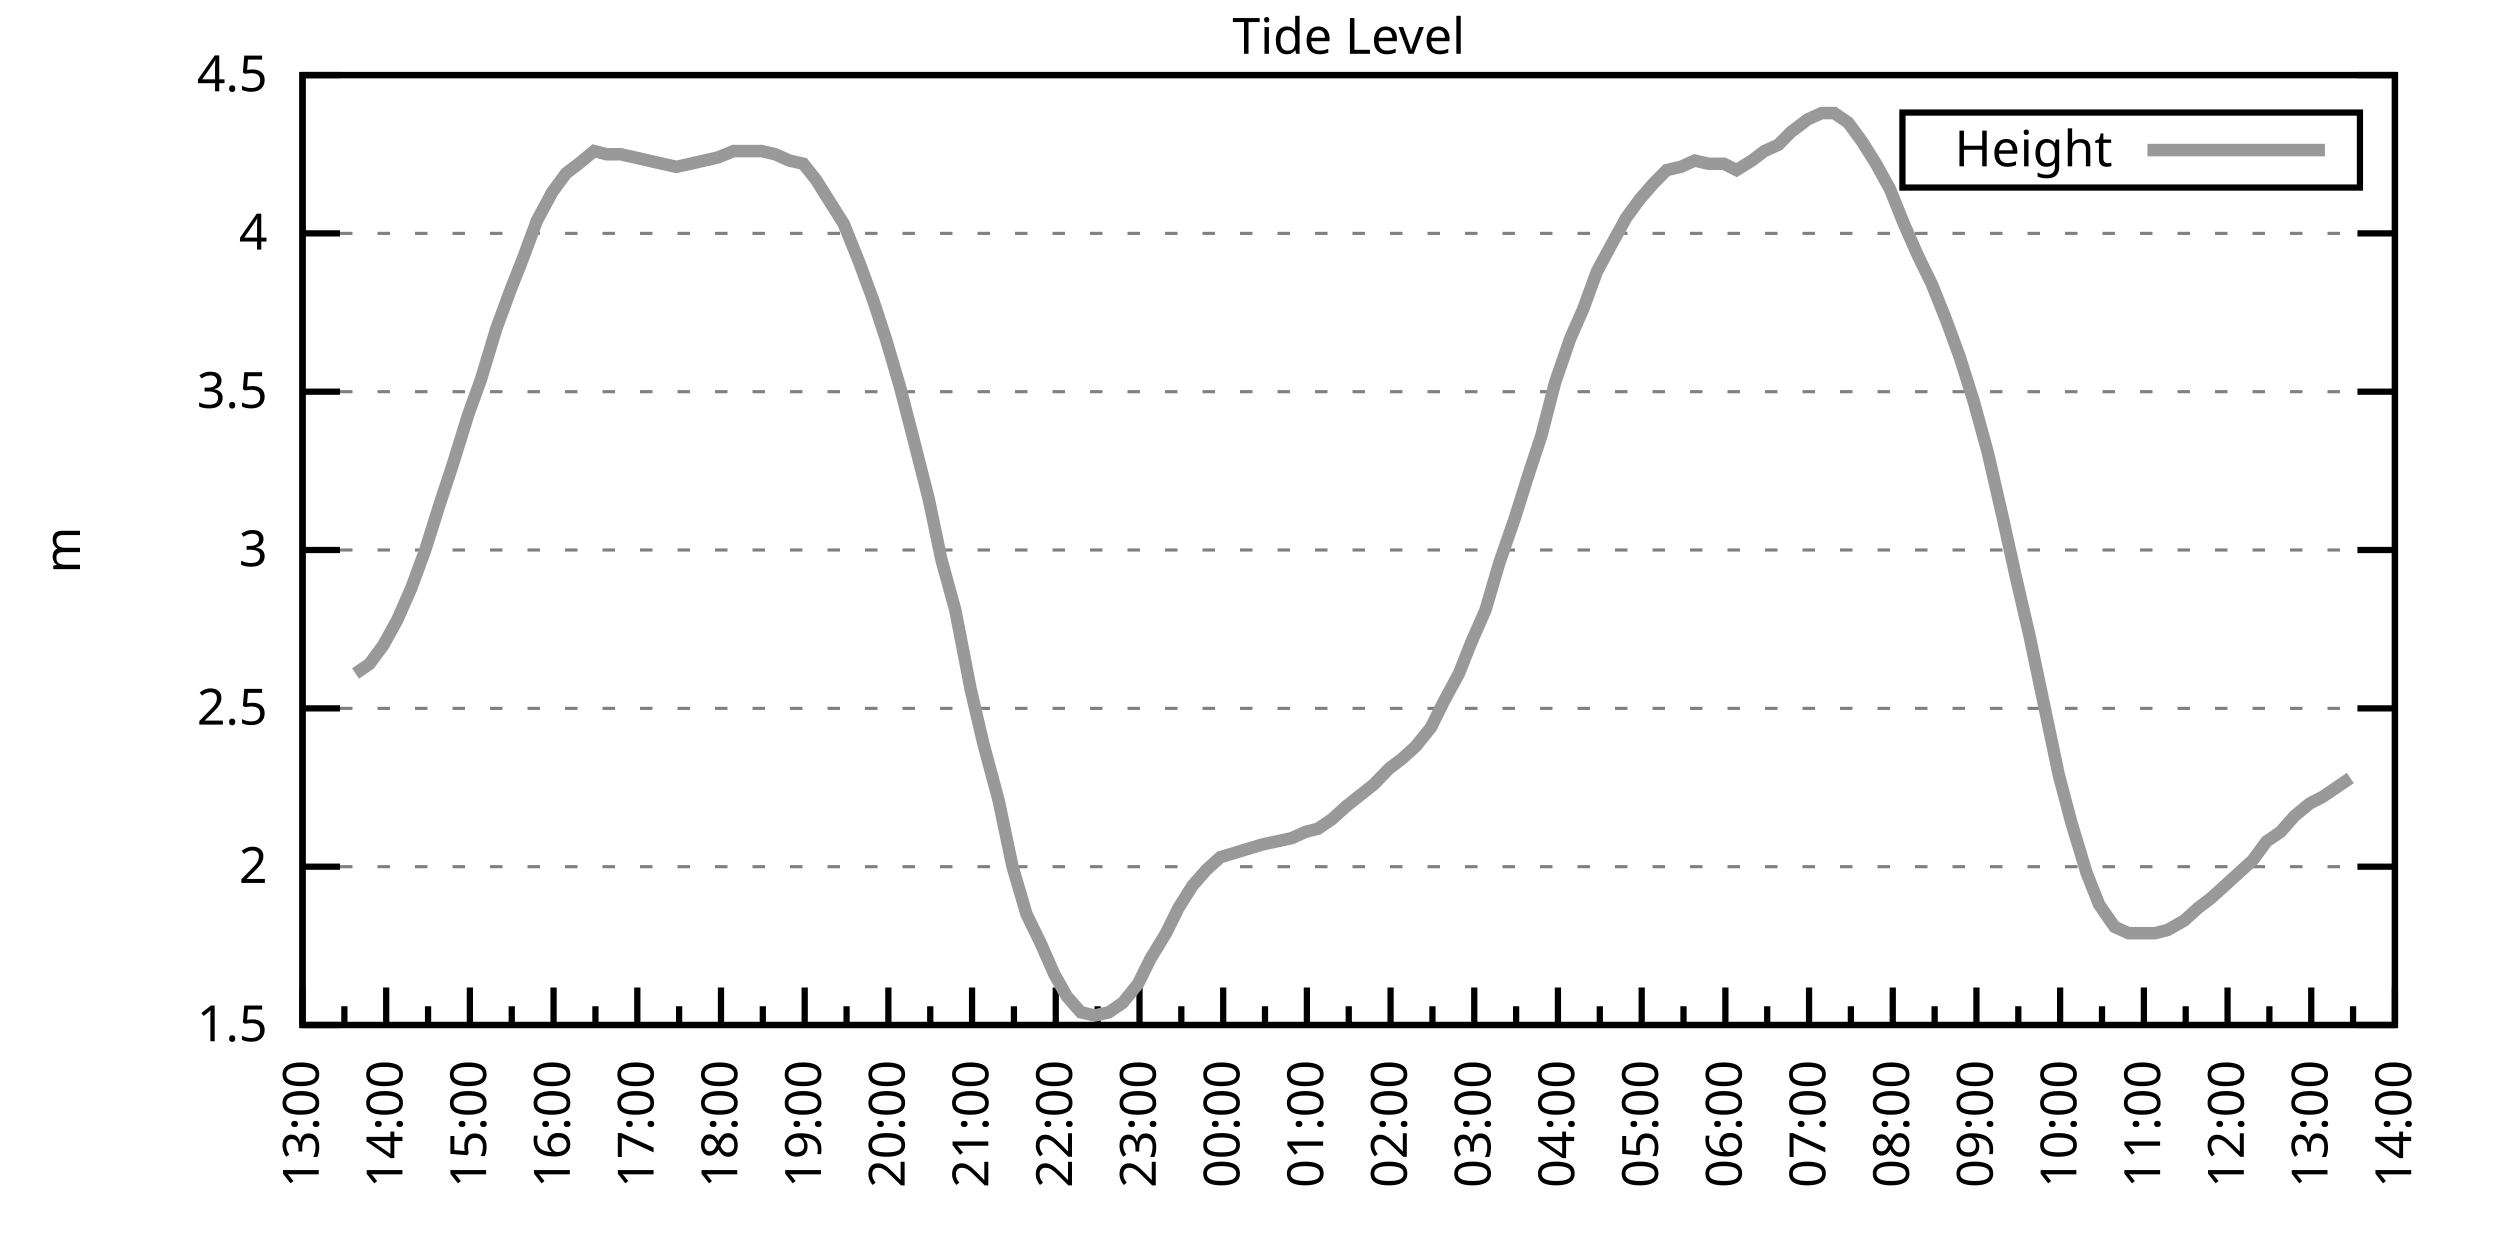
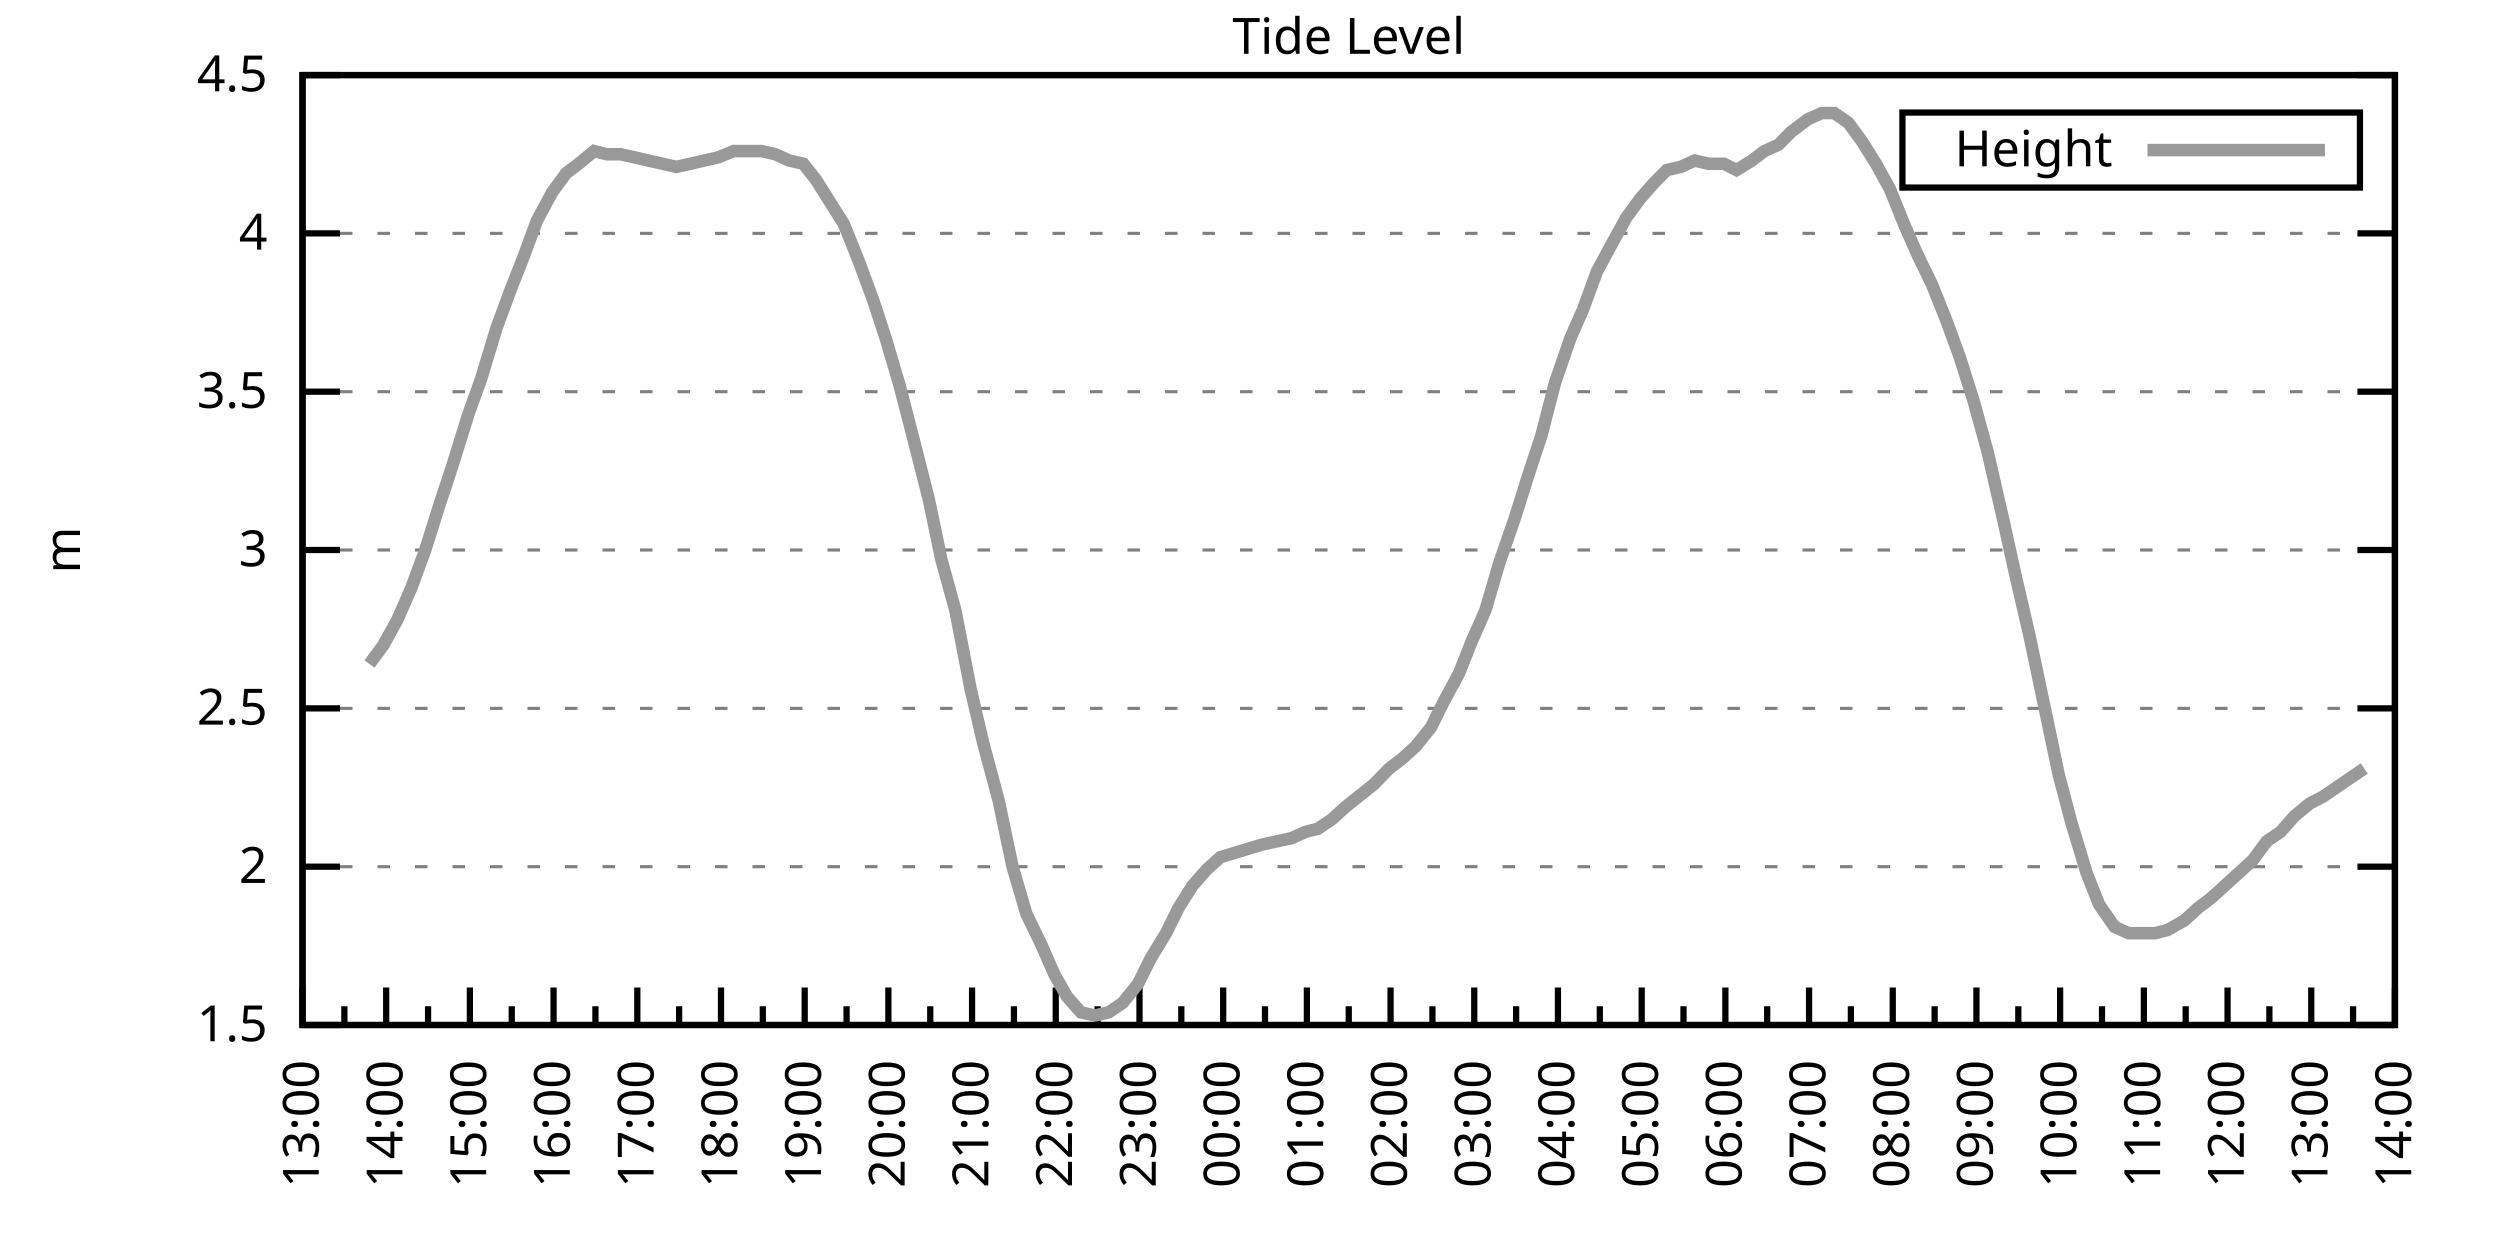
<svg xmlns="http://www.w3.org/2000/svg" xmlns:xlink="http://www.w3.org/1999/xlink" width="400" height="200" viewBox="0 0 400 200">
  <g id="gnuplot_canvas">
    <rect x="0" y="0" width="400" height="200" fill="none" />
    <defs>
      <circle id="gpDot" r="0.5" stroke-width="0.5" stroke="currentColor" />
      <path id="gpPt0" stroke-width="0.333" stroke="currentColor" d="M-1,0 h2 M0,-1 v2" />
      <path id="gpPt1" stroke-width="0.333" stroke="currentColor" d="M-1,-1 L1,1 M1,-1 L-1,1" />
      <path id="gpPt2" stroke-width="0.333" stroke="currentColor" d="M-1,0 L1,0 M0,-1 L0,1 M-1,-1 L1,1 M-1,1 L1,-1" />
      <rect id="gpPt3" stroke-width="0.333" stroke="currentColor" x="-1" y="-1" width="2" height="2" />
      <rect id="gpPt4" stroke-width="0.333" stroke="currentColor" fill="currentColor" x="-1" y="-1" width="2" height="2" />
      <circle id="gpPt5" stroke-width="0.333" stroke="currentColor" cx="0" cy="0" r="1" />
      <use xlink:href="#gpPt5" id="gpPt6" fill="currentColor" stroke="none" />
      <path id="gpPt7" stroke-width="0.333" stroke="currentColor" d="M0,-1.33 L-1.33,0.67 L1.33,0.67 z" />
      <use xlink:href="#gpPt7" id="gpPt8" fill="currentColor" stroke="none" />
      <use xlink:href="#gpPt7" id="gpPt9" stroke="currentColor" transform="rotate(180)" />
      <use xlink:href="#gpPt9" id="gpPt10" fill="currentColor" stroke="none" />
      <use xlink:href="#gpPt3" id="gpPt11" stroke="currentColor" transform="rotate(45)" />
      <use xlink:href="#gpPt11" id="gpPt12" fill="currentColor" stroke="none" />
      <path id="gpPt13" stroke-width="0.333" stroke="currentColor" d="M0,1.330 L1.265,0.411 L0.782,-1.067 L-0.782,-1.076 L-1.265,0.411 z" />
      <use xlink:href="#gpPt13" id="gpPt14" fill="currentColor" stroke="none" />
      <filter id="textbox" filterUnits="objectBoundingBox" x="0" y="0" height="1" width="1">
        <feFlood flood-color="white" flood-opacity="1" result="bgnd" />
        <feComposite in="SourceGraphic" in2="bgnd" operator="atop" />
      </filter>
      <filter id="greybox" filterUnits="objectBoundingBox" x="0" y="0" height="1" width="1">
        <feFlood flood-color="lightgrey" flood-opacity="1" result="grey" />
        <feComposite in="SourceGraphic" in2="grey" operator="atop" />
      </filter>
    </defs>
    <g fill="none" color="white" stroke="currentColor" stroke-width="1.00" stroke-linecap="butt" stroke-linejoin="miter">
</g>
    <g fill="none" color="black" stroke="currentColor" stroke-width="1.00" stroke-linecap="butt" stroke-linejoin="miter">
      <g stroke="none" shape-rendering="crispEdges">
        <polygon fill="rgb(255, 255, 255)" points="48.40,164.00 383.18,164.00 383.18,12.02 48.40,12.02 " />
      </g>
    </g>
    <g fill="none" color="black" stroke="currentColor" stroke-width="1.00" stroke-linecap="butt" stroke-linejoin="miter">
</g>
    <g fill="none" color="black" stroke="black" stroke-width="0.50" stroke-linecap="butt" stroke-linejoin="miter">
</g>
    <g fill="none" color="gray" stroke="currentColor" stroke-width="0.50" stroke-linecap="butt" stroke-linejoin="miter">
      <path stroke="gray" stroke-dasharray="2,4" class="gridline" d="M48.40,164.00 L383.19,164.00  " />
    </g>
    <g fill="none" color="gray" stroke="gray" stroke-width="1.00" stroke-linecap="butt" stroke-linejoin="miter">
</g>
    <g fill="none" color="black" stroke="currentColor" stroke-width="1.00" stroke-linecap="butt" stroke-linejoin="miter">
      <path stroke="black" d="M48.40,164.00 L54.40,164.00 M383.19,164.00 L377.19,164.00  " />
      <g transform="translate(42.80,166.60)" stroke="none" fill="black" font-family="Sans" font-size="8.00" text-anchor="end">
        <text>
          <tspan font-family="Sans"> 1.5</tspan>
        </text>
      </g>
    </g>
    <g fill="none" color="black" stroke="currentColor" stroke-width="1.00" stroke-linecap="butt" stroke-linejoin="miter">
</g>
    <g fill="none" color="black" stroke="black" stroke-width="0.50" stroke-linecap="butt" stroke-linejoin="miter">
</g>
    <g fill="none" color="gray" stroke="currentColor" stroke-width="0.50" stroke-linecap="butt" stroke-linejoin="miter">
      <path stroke="gray" stroke-dasharray="2,4" class="gridline" d="M48.40,138.67 L383.19,138.67  " />
    </g>
    <g fill="none" color="gray" stroke="gray" stroke-width="1.00" stroke-linecap="butt" stroke-linejoin="miter">
</g>
    <g fill="none" color="black" stroke="currentColor" stroke-width="1.00" stroke-linecap="butt" stroke-linejoin="miter">
      <path stroke="black" d="M48.40,138.67 L54.40,138.67 M383.19,138.67 L377.19,138.67  " />
      <g transform="translate(42.80,141.27)" stroke="none" fill="black" font-family="Sans" font-size="8.00" text-anchor="end">
        <text>
          <tspan font-family="Sans"> 2</tspan>
        </text>
      </g>
    </g>
    <g fill="none" color="black" stroke="currentColor" stroke-width="1.00" stroke-linecap="butt" stroke-linejoin="miter">
</g>
    <g fill="none" color="black" stroke="black" stroke-width="0.50" stroke-linecap="butt" stroke-linejoin="miter">
</g>
    <g fill="none" color="gray" stroke="currentColor" stroke-width="0.50" stroke-linecap="butt" stroke-linejoin="miter">
      <path stroke="gray" stroke-dasharray="2,4" class="gridline" d="M48.40,113.34 L383.19,113.34  " />
    </g>
    <g fill="none" color="gray" stroke="gray" stroke-width="1.00" stroke-linecap="butt" stroke-linejoin="miter">
</g>
    <g fill="none" color="black" stroke="currentColor" stroke-width="1.00" stroke-linecap="butt" stroke-linejoin="miter">
      <path stroke="black" d="M48.40,113.34 L54.40,113.34 M383.19,113.34 L377.19,113.34  " />
      <g transform="translate(42.80,115.94)" stroke="none" fill="black" font-family="Sans" font-size="8.00" text-anchor="end">
        <text>
          <tspan font-family="Sans"> 2.5</tspan>
        </text>
      </g>
    </g>
    <g fill="none" color="black" stroke="currentColor" stroke-width="1.00" stroke-linecap="butt" stroke-linejoin="miter">
</g>
    <g fill="none" color="black" stroke="black" stroke-width="0.50" stroke-linecap="butt" stroke-linejoin="miter">
</g>
    <g fill="none" color="gray" stroke="currentColor" stroke-width="0.50" stroke-linecap="butt" stroke-linejoin="miter">
      <path stroke="gray" stroke-dasharray="2,4" class="gridline" d="M48.40,88.00 L383.19,88.00  " />
    </g>
    <g fill="none" color="gray" stroke="gray" stroke-width="1.00" stroke-linecap="butt" stroke-linejoin="miter">
</g>
    <g fill="none" color="black" stroke="currentColor" stroke-width="1.00" stroke-linecap="butt" stroke-linejoin="miter">
      <path stroke="black" d="M48.40,88.00 L54.40,88.00 M383.19,88.00 L377.19,88.00  " />
      <g transform="translate(42.80,90.60)" stroke="none" fill="black" font-family="Sans" font-size="8.00" text-anchor="end">
        <text>
          <tspan font-family="Sans"> 3</tspan>
        </text>
      </g>
    </g>
    <g fill="none" color="black" stroke="currentColor" stroke-width="1.00" stroke-linecap="butt" stroke-linejoin="miter">
</g>
    <g fill="none" color="black" stroke="black" stroke-width="0.50" stroke-linecap="butt" stroke-linejoin="miter">
</g>
    <g fill="none" color="gray" stroke="currentColor" stroke-width="0.50" stroke-linecap="butt" stroke-linejoin="miter">
      <path stroke="gray" stroke-dasharray="2,4" class="gridline" d="M48.40,62.67 L383.19,62.67  " />
    </g>
    <g fill="none" color="gray" stroke="gray" stroke-width="1.00" stroke-linecap="butt" stroke-linejoin="miter">
</g>
    <g fill="none" color="black" stroke="currentColor" stroke-width="1.00" stroke-linecap="butt" stroke-linejoin="miter">
      <path stroke="black" d="M48.40,62.67 L54.40,62.67 M383.19,62.67 L377.19,62.67  " />
      <g transform="translate(42.80,65.27)" stroke="none" fill="black" font-family="Sans" font-size="8.00" text-anchor="end">
        <text>
          <tspan font-family="Sans"> 3.5</tspan>
        </text>
      </g>
    </g>
    <g fill="none" color="black" stroke="currentColor" stroke-width="1.00" stroke-linecap="butt" stroke-linejoin="miter">
</g>
    <g fill="none" color="black" stroke="black" stroke-width="0.50" stroke-linecap="butt" stroke-linejoin="miter">
</g>
    <g fill="none" color="gray" stroke="currentColor" stroke-width="0.50" stroke-linecap="butt" stroke-linejoin="miter">
      <path stroke="gray" stroke-dasharray="2,4" class="gridline" d="M48.40,37.34 L383.19,37.34  " />
    </g>
    <g fill="none" color="gray" stroke="gray" stroke-width="1.00" stroke-linecap="butt" stroke-linejoin="miter">
</g>
    <g fill="none" color="black" stroke="currentColor" stroke-width="1.00" stroke-linecap="butt" stroke-linejoin="miter">
      <path stroke="black" d="M48.40,37.34 L54.40,37.34 M383.19,37.34 L377.19,37.34  " />
      <g transform="translate(42.80,39.94)" stroke="none" fill="black" font-family="Sans" font-size="8.00" text-anchor="end">
        <text>
          <tspan font-family="Sans"> 4</tspan>
        </text>
      </g>
    </g>
    <g fill="none" color="black" stroke="currentColor" stroke-width="1.00" stroke-linecap="butt" stroke-linejoin="miter">
</g>
    <g fill="none" color="black" stroke="black" stroke-width="0.50" stroke-linecap="butt" stroke-linejoin="miter">
</g>
    <g fill="none" color="gray" stroke="currentColor" stroke-width="0.50" stroke-linecap="butt" stroke-linejoin="miter">
      <path stroke="gray" stroke-dasharray="2,4" class="gridline" d="M48.40,12.01 L383.19,12.01  " />
    </g>
    <g fill="none" color="gray" stroke="gray" stroke-width="1.00" stroke-linecap="butt" stroke-linejoin="miter">
</g>
    <g fill="none" color="black" stroke="currentColor" stroke-width="1.00" stroke-linecap="butt" stroke-linejoin="miter">
      <path stroke="black" d="M48.40,12.01 L54.40,12.01 M383.19,12.01 L377.19,12.01  " />
      <g transform="translate(42.80,14.61)" stroke="none" fill="black" font-family="Sans" font-size="8.00" text-anchor="end">
        <text>
          <tspan font-family="Sans"> 4.5</tspan>
        </text>
      </g>
    </g>
    <g fill="none" color="black" stroke="currentColor" stroke-width="1.00" stroke-linecap="butt" stroke-linejoin="miter">
      <path stroke="black" d="M48.40,164.00 L48.40,158.00  " />
      <g transform="translate(51.00,169.60) rotate(270)" stroke="none" fill="black" font-family="Sans" font-size="8.00" text-anchor="end">
        <text>
          <tspan font-family="Sans">13:00</tspan>
        </text>
      </g>
    </g>
    <g fill="none" color="black" stroke="currentColor" stroke-width="1.00" stroke-linecap="butt" stroke-linejoin="miter">
      <path stroke="black" d="M55.10,164.00 L55.10,161.00 M61.79,164.00 L61.79,158.00  " />
      <g transform="translate(64.39,169.60) rotate(270)" stroke="none" fill="black" font-family="Sans" font-size="8.00" text-anchor="end">
        <text>
          <tspan font-family="Sans">14:00</tspan>
        </text>
      </g>
    </g>
    <g fill="none" color="black" stroke="currentColor" stroke-width="1.00" stroke-linecap="butt" stroke-linejoin="miter">
      <path stroke="black" d="M68.49,164.00 L68.49,161.00 M75.18,164.00 L75.18,158.00  " />
      <g transform="translate(77.78,169.60) rotate(270)" stroke="none" fill="black" font-family="Sans" font-size="8.00" text-anchor="end">
        <text>
          <tspan font-family="Sans">15:00</tspan>
        </text>
      </g>
    </g>
    <g fill="none" color="black" stroke="currentColor" stroke-width="1.00" stroke-linecap="butt" stroke-linejoin="miter">
      <path stroke="black" d="M81.88,164.00 L81.88,161.00 M88.57,164.00 L88.57,158.00  " />
      <g transform="translate(91.17,169.60) rotate(270)" stroke="none" fill="black" font-family="Sans" font-size="8.00" text-anchor="end">
        <text>
          <tspan font-family="Sans">16:00</tspan>
        </text>
      </g>
    </g>
    <g fill="none" color="black" stroke="currentColor" stroke-width="1.00" stroke-linecap="butt" stroke-linejoin="miter">
      <path stroke="black" d="M95.27,164.00 L95.27,161.00 M101.97,164.00 L101.97,158.00  " />
      <g transform="translate(104.57,169.60) rotate(270)" stroke="none" fill="black" font-family="Sans" font-size="8.00" text-anchor="end">
        <text>
          <tspan font-family="Sans">17:00</tspan>
        </text>
      </g>
    </g>
    <g fill="none" color="black" stroke="currentColor" stroke-width="1.00" stroke-linecap="butt" stroke-linejoin="miter">
      <path stroke="black" d="M108.66,164.00 L108.66,161.00 M115.36,164.00 L115.36,158.00  " />
      <g transform="translate(117.96,169.60) rotate(270)" stroke="none" fill="black" font-family="Sans" font-size="8.00" text-anchor="end">
        <text>
          <tspan font-family="Sans">18:00</tspan>
        </text>
      </g>
    </g>
    <g fill="none" color="black" stroke="currentColor" stroke-width="1.00" stroke-linecap="butt" stroke-linejoin="miter">
      <path stroke="black" d="M122.05,164.00 L122.05,161.00 M128.75,164.00 L128.75,158.00  " />
      <g transform="translate(131.35,169.60) rotate(270)" stroke="none" fill="black" font-family="Sans" font-size="8.00" text-anchor="end">
        <text>
          <tspan font-family="Sans">19:00</tspan>
        </text>
      </g>
    </g>
    <g fill="none" color="black" stroke="currentColor" stroke-width="1.00" stroke-linecap="butt" stroke-linejoin="miter">
      <path stroke="black" d="M135.45,164.00 L135.45,161.00 M142.14,164.00 L142.14,158.00  " />
      <g transform="translate(144.74,169.60) rotate(270)" stroke="none" fill="black" font-family="Sans" font-size="8.00" text-anchor="end">
        <text>
          <tspan font-family="Sans">20:00</tspan>
        </text>
      </g>
    </g>
    <g fill="none" color="black" stroke="currentColor" stroke-width="1.00" stroke-linecap="butt" stroke-linejoin="miter">
      <path stroke="black" d="M148.84,164.00 L148.84,161.00 M155.53,164.00 L155.53,158.00  " />
      <g transform="translate(158.13,169.60) rotate(270)" stroke="none" fill="black" font-family="Sans" font-size="8.00" text-anchor="end">
        <text>
          <tspan font-family="Sans">21:00</tspan>
        </text>
      </g>
    </g>
    <g fill="none" color="black" stroke="currentColor" stroke-width="1.00" stroke-linecap="butt" stroke-linejoin="miter">
      <path stroke="black" d="M162.23,164.00 L162.23,161.00 M168.92,164.00 L168.92,158.00  " />
      <g transform="translate(171.52,169.60) rotate(270)" stroke="none" fill="black" font-family="Sans" font-size="8.00" text-anchor="end">
        <text>
          <tspan font-family="Sans">22:00</tspan>
        </text>
      </g>
    </g>
    <g fill="none" color="black" stroke="currentColor" stroke-width="1.00" stroke-linecap="butt" stroke-linejoin="miter">
      <path stroke="black" d="M175.62,164.00 L175.62,161.00 M182.32,164.00 L182.32,158.00  " />
      <g transform="translate(184.92,169.60) rotate(270)" stroke="none" fill="black" font-family="Sans" font-size="8.00" text-anchor="end">
        <text>
          <tspan font-family="Sans">23:00</tspan>
        </text>
      </g>
    </g>
    <g fill="none" color="black" stroke="currentColor" stroke-width="1.00" stroke-linecap="butt" stroke-linejoin="miter">
      <path stroke="black" d="M189.01,164.00 L189.01,161.00 M195.71,164.00 L195.71,158.00  " />
      <g transform="translate(198.31,169.60) rotate(270)" stroke="none" fill="black" font-family="Sans" font-size="8.00" text-anchor="end">
        <text>
          <tspan font-family="Sans">00:00</tspan>
        </text>
      </g>
    </g>
    <g fill="none" color="black" stroke="currentColor" stroke-width="1.00" stroke-linecap="butt" stroke-linejoin="miter">
      <path stroke="black" d="M202.40,164.00 L202.40,161.00 M209.10,164.00 L209.10,158.00  " />
      <g transform="translate(211.70,169.60) rotate(270)" stroke="none" fill="black" font-family="Sans" font-size="8.00" text-anchor="end">
        <text>
          <tspan font-family="Sans">01:00</tspan>
        </text>
      </g>
    </g>
    <g fill="none" color="black" stroke="currentColor" stroke-width="1.00" stroke-linecap="butt" stroke-linejoin="miter">
      <path stroke="black" d="M215.80,164.00 L215.80,161.00 M222.49,164.00 L222.49,158.00  " />
      <g transform="translate(225.09,169.60) rotate(270)" stroke="none" fill="black" font-family="Sans" font-size="8.00" text-anchor="end">
        <text>
          <tspan font-family="Sans">02:00</tspan>
        </text>
      </g>
    </g>
    <g fill="none" color="black" stroke="currentColor" stroke-width="1.00" stroke-linecap="butt" stroke-linejoin="miter">
      <path stroke="black" d="M229.19,164.00 L229.19,161.00 M235.88,164.00 L235.88,158.00  " />
      <g transform="translate(238.48,169.60) rotate(270)" stroke="none" fill="black" font-family="Sans" font-size="8.00" text-anchor="end">
        <text>
          <tspan font-family="Sans">03:00</tspan>
        </text>
      </g>
    </g>
    <g fill="none" color="black" stroke="currentColor" stroke-width="1.00" stroke-linecap="butt" stroke-linejoin="miter">
      <path stroke="black" d="M242.58,164.00 L242.58,161.00 M249.27,164.00 L249.27,158.00  " />
      <g transform="translate(251.87,169.60) rotate(270)" stroke="none" fill="black" font-family="Sans" font-size="8.00" text-anchor="end">
        <text>
          <tspan font-family="Sans">04:00</tspan>
        </text>
      </g>
    </g>
    <g fill="none" color="black" stroke="currentColor" stroke-width="1.00" stroke-linecap="butt" stroke-linejoin="miter">
      <path stroke="black" d="M255.97,164.00 L255.97,161.00 M262.67,164.00 L262.67,158.00  " />
      <g transform="translate(265.27,169.60) rotate(270)" stroke="none" fill="black" font-family="Sans" font-size="8.00" text-anchor="end">
        <text>
          <tspan font-family="Sans">05:00</tspan>
        </text>
      </g>
    </g>
    <g fill="none" color="black" stroke="currentColor" stroke-width="1.00" stroke-linecap="butt" stroke-linejoin="miter">
      <path stroke="black" d="M269.36,164.00 L269.36,161.00 M276.06,164.00 L276.06,158.00  " />
      <g transform="translate(278.66,169.60) rotate(270)" stroke="none" fill="black" font-family="Sans" font-size="8.00" text-anchor="end">
        <text>
          <tspan font-family="Sans">06:00</tspan>
        </text>
      </g>
    </g>
    <g fill="none" color="black" stroke="currentColor" stroke-width="1.00" stroke-linecap="butt" stroke-linejoin="miter">
      <path stroke="black" d="M282.75,164.00 L282.75,161.00 M289.45,164.00 L289.45,158.00  " />
      <g transform="translate(292.05,169.60) rotate(270)" stroke="none" fill="black" font-family="Sans" font-size="8.00" text-anchor="end">
        <text>
          <tspan font-family="Sans">07:00</tspan>
        </text>
      </g>
    </g>
    <g fill="none" color="black" stroke="currentColor" stroke-width="1.00" stroke-linecap="butt" stroke-linejoin="miter">
      <path stroke="black" d="M296.14,164.00 L296.14,161.00 M302.84,164.00 L302.84,158.00  " />
      <g transform="translate(305.44,169.60) rotate(270)" stroke="none" fill="black" font-family="Sans" font-size="8.00" text-anchor="end">
        <text>
          <tspan font-family="Sans">08:00</tspan>
        </text>
      </g>
    </g>
    <g fill="none" color="black" stroke="currentColor" stroke-width="1.00" stroke-linecap="butt" stroke-linejoin="miter">
      <path stroke="black" d="M309.54,164.00 L309.54,161.00 M316.23,164.00 L316.23,158.00  " />
      <g transform="translate(318.83,169.60) rotate(270)" stroke="none" fill="black" font-family="Sans" font-size="8.00" text-anchor="end">
        <text>
          <tspan font-family="Sans">09:00</tspan>
        </text>
      </g>
    </g>
    <g fill="none" color="black" stroke="currentColor" stroke-width="1.00" stroke-linecap="butt" stroke-linejoin="miter">
      <path stroke="black" d="M322.93,164.00 L322.93,161.00 M329.62,164.00 L329.62,158.00  " />
      <g transform="translate(332.22,169.60) rotate(270)" stroke="none" fill="black" font-family="Sans" font-size="8.00" text-anchor="end">
        <text>
          <tspan font-family="Sans">10:00</tspan>
        </text>
      </g>
    </g>
    <g fill="none" color="black" stroke="currentColor" stroke-width="1.00" stroke-linecap="butt" stroke-linejoin="miter">
      <path stroke="black" d="M336.32,164.00 L336.32,161.00 M343.02,164.00 L343.02,158.00  " />
      <g transform="translate(345.62,169.60) rotate(270)" stroke="none" fill="black" font-family="Sans" font-size="8.00" text-anchor="end">
        <text>
          <tspan font-family="Sans">11:00</tspan>
        </text>
      </g>
    </g>
    <g fill="none" color="black" stroke="currentColor" stroke-width="1.00" stroke-linecap="butt" stroke-linejoin="miter">
      <path stroke="black" d="M349.71,164.00 L349.71,161.00 M356.41,164.00 L356.41,158.00  " />
      <g transform="translate(359.01,169.60) rotate(270)" stroke="none" fill="black" font-family="Sans" font-size="8.00" text-anchor="end">
        <text>
          <tspan font-family="Sans">12:00</tspan>
        </text>
      </g>
    </g>
    <g fill="none" color="black" stroke="currentColor" stroke-width="1.00" stroke-linecap="butt" stroke-linejoin="miter">
      <path stroke="black" d="M363.10,164.00 L363.10,161.00 M369.80,164.00 L369.80,158.00  " />
      <g transform="translate(372.40,169.60) rotate(270)" stroke="none" fill="black" font-family="Sans" font-size="8.00" text-anchor="end">
        <text>
          <tspan font-family="Sans">13:00</tspan>
        </text>
      </g>
    </g>
    <g fill="none" color="black" stroke="currentColor" stroke-width="1.00" stroke-linecap="butt" stroke-linejoin="miter">
      <path stroke="black" d="M376.49,164.00 L376.49,161.00 M383.19,164.00 L383.19,158.00  " />
      <g transform="translate(385.79,169.60) rotate(270)" stroke="none" fill="black" font-family="Sans" font-size="8.00" text-anchor="end">
        <text>
          <tspan font-family="Sans">14:00</tspan>
        </text>
      </g>
    </g>
    <g fill="none" color="black" stroke="currentColor" stroke-width="1.00" stroke-linecap="butt" stroke-linejoin="miter">
</g>
    <g fill="none" color="black" stroke="currentColor" stroke-width="1.00" stroke-linecap="butt" stroke-linejoin="miter">
      <path stroke="black" d="M48.40,12.01 L48.40,164.00 L383.19,164.00 L383.19,12.01 L48.40,12.01 Z  " />
    </g>
    <g fill="none" color="black" stroke="currentColor" stroke-width="1.00" stroke-linecap="butt" stroke-linejoin="miter">
      <g transform="translate(12.80,88.01) rotate(270)" stroke="none" fill="black" font-family="Sans" font-size="8.00" text-anchor="middle">
        <text>
          <tspan font-family="Sans">m</tspan>
        </text>
      </g>
    </g>
    <g fill="none" color="black" stroke="currentColor" stroke-width="1.00" stroke-linecap="butt" stroke-linejoin="miter">
</g>
    <g fill="none" color="black" stroke="currentColor" stroke-width="1.00" stroke-linecap="butt" stroke-linejoin="miter">
      <path stroke="black" d="M304.39,30.01 L304.39,18.01 L377.59,18.01 L377.59,30.01 L304.39,30.01 Z  " />
    </g>
    <g id="Tide_level_plot_1">
      <g fill="none" color="white" stroke="black" stroke-width="2.00" stroke-linecap="butt" stroke-linejoin="miter">
</g>
      <g fill="none" color="black" stroke="currentColor" stroke-width="2.00" stroke-linecap="butt" stroke-linejoin="miter">
        <g transform="translate(337.99,26.61)" stroke="none" fill="black" font-family="Sans" font-size="8.00" text-anchor="end">
          <text>
            <tspan font-family="Sans">Height</tspan>
          </text>
        </g>
      </g>
      <g fill="none" color="black" stroke="currentColor" stroke-width="2.00" stroke-linecap="butt" stroke-linejoin="miter">
-         <path stroke="rgb(153, 153, 153)" d="M343.59,24.01 L371.99,24.01 M56.88,107.76 L59.11,106.24 L61.35,103.20 L63.58,99.15 L65.81,94.08 L68.04,88.00   L70.27,80.91 L72.28,74.83 L74.96,66.22 L76.97,60.65 L79.42,52.54 L81.66,46.46 L83.66,41.39 L85.90,35.32   L88.35,30.76 L90.58,27.72 L92.59,26.20 L95.05,24.17 L97.06,24.68 L99.29,24.68 L101.52,25.18 L103.75,25.69   L108.22,26.70 L110.45,26.20 L112.68,25.69 L114.91,25.18 L117.37,24.17 L119.60,24.17 L121.83,24.17 L124.06,24.68   L126.29,25.69 L128.53,26.20 L130.54,28.73 L132.77,32.28 L135.00,35.82 L137.45,41.90 L139.69,47.98 L141.69,54.06   L143.93,61.66 L146.16,70.27 L148.61,79.90 L150.62,89.52 L152.85,97.63 L155.31,110.30 L157.32,118.91 L159.77,128.03   L162.01,138.67 L164.24,146.27 L166.47,150.83 L168.70,155.89 L170.71,159.44 L172.94,161.97 L175.17,162.48 L177.41,161.97   L179.64,160.45 L182.09,157.41 L184.10,153.36 L186.56,149.31 L188.57,145.25 L190.80,141.71 L193.03,139.17 L195.26,137.15   L201.96,135.12 L206.64,134.11 L208.88,133.10 L210.88,132.59 L213.12,131.07 L215.35,129.04 L219.81,125.50 L222.27,122.96   L224.28,121.44 L226.51,119.42 L228.96,116.38 L230.97,112.32 L233.43,107.76 L235.44,102.70 L237.67,97.63 L239.90,90.03   L242.36,82.94 L244.59,75.85 L246.60,69.77 L248.83,61.15 L251.28,54.06 L253.29,49.50 L255.52,43.42 L257.98,38.86   L260.21,34.81 L262.44,31.77 L264.67,29.24 L266.68,27.21 L268.92,26.70 L271.15,25.69 L273.38,26.20 L275.83,26.20   L277.84,27.21 L280.30,25.69 L282.31,24.17 L284.54,23.16 L286.55,21.13 L289.23,19.10 L291.46,18.09 L293.47,18.09   L295.70,19.61 L297.93,22.65 L300.16,26.20 L302.39,30.25 L304.63,35.82 L306.86,40.89 L309.09,45.45 L311.32,51.02   L313.55,57.10 L315.79,64.19 L318.02,72.30 L320.47,82.94 L322.48,92.06 L324.71,101.68 L326.95,112.32 L329.40,123.98   L331.41,131.58 L333.86,139.68 L335.87,144.75 L338.33,148.29 L340.56,149.31 L342.57,149.31 L344.80,149.31 L346.81,148.80   L349.49,147.28 L351.72,145.25 L353.73,143.73 L355.96,141.71 L358.19,139.68 L360.42,137.66 L362.66,134.62 L364.89,133.10   L367.12,130.56 L369.58,128.54 L371.58,127.52 L373.82,126.00 L376.05,124.48  " />
+         <path stroke="rgb(153, 153, 153)" d="M343.59,24.01 L371.99,24.01 M59.11,106.24 L61.35,103.20 L63.58,99.15 L65.81,94.08 L68.04,88.00 L70.27,80.91   L72.28,74.83 L74.96,66.22 L76.97,60.65 L79.42,52.54 L81.66,46.46 L83.66,41.39 L85.90,35.32 L88.35,30.76   L90.58,27.72 L92.59,26.20 L95.05,24.17 L97.06,24.68 L99.29,24.68 L101.52,25.18 L103.75,25.69 L108.22,26.70   L110.45,26.20 L112.68,25.69 L114.91,25.18 L117.37,24.17 L119.60,24.17 L121.83,24.17 L124.06,24.68 L126.29,25.69   L128.53,26.20 L130.54,28.73 L132.77,32.28 L135.00,35.82 L137.45,41.90 L139.69,47.98 L141.69,54.06 L143.93,61.66   L146.16,70.27 L148.61,79.90 L150.62,89.52 L152.85,97.63 L155.31,110.30 L157.32,118.91 L159.77,128.03 L162.01,138.67   L164.24,146.27 L166.47,150.83 L168.70,155.89 L170.71,159.44 L172.94,161.97 L175.17,162.48 L177.41,161.97 L179.64,160.45   L182.09,157.41 L184.10,153.36 L186.56,149.31 L188.57,145.25 L190.80,141.71 L193.03,139.17 L195.26,137.15 L201.96,135.12   L206.64,134.11 L208.88,133.10 L210.88,132.59 L213.12,131.07 L215.35,129.04 L219.81,125.50 L222.27,122.96 L224.28,121.44   L226.51,119.42 L228.96,116.38 L230.97,112.32 L233.43,107.76 L235.44,102.70 L237.67,97.63 L239.90,90.03 L242.36,82.94   L244.59,75.85 L246.60,69.77 L248.83,61.15 L251.28,54.06 L253.29,49.50 L255.52,43.42 L257.98,38.86 L260.21,34.81   L262.44,31.77 L264.67,29.24 L266.68,27.21 L268.92,26.70 L271.15,25.69 L273.38,26.20 L275.83,26.20 L277.84,27.21   L280.30,25.69 L282.31,24.17 L284.54,23.16 L286.55,21.13 L289.23,19.10 L291.46,18.09 L293.47,18.09 L295.70,19.61   L297.93,22.65 L300.16,26.20 L302.39,30.25 L304.63,35.82 L306.86,40.89 L309.09,45.45 L311.32,51.02 L313.55,57.10   L315.79,64.19 L318.02,72.30 L320.47,82.94 L322.48,92.06 L324.71,101.68 L326.95,112.32 L329.40,123.98 L331.41,131.58   L333.86,139.68 L335.87,144.75 L338.33,148.29 L340.56,149.31 L342.57,149.31 L344.80,149.31 L346.81,148.80 L349.49,147.28   L351.72,145.25 L353.73,143.73 L355.96,141.71 L358.19,139.68 L360.42,137.66 L362.66,134.62 L364.89,133.10 L367.12,130.56   L369.58,128.54 L371.58,127.52 L373.82,126.00 L376.05,124.48 L378.28,122.96  " />
      </g>
    </g>
    <g fill="none" color="black" stroke="currentColor" stroke-width="2.00" stroke-linecap="butt" stroke-linejoin="miter">
</g>
    <g fill="none" color="black" stroke="black" stroke-width="1.00" stroke-linecap="butt" stroke-linejoin="miter">
</g>
    <g fill="none" color="black" stroke="currentColor" stroke-width="1.00" stroke-linecap="butt" stroke-linejoin="miter">
      <path stroke="black" d="M48.40,12.01 L48.40,164.00 L383.19,164.00 L383.19,12.01 L48.40,12.01 Z  " />
    </g>
    <g fill="none" color="black" stroke="currentColor" stroke-width="1.00" stroke-linecap="butt" stroke-linejoin="miter">
      <g transform="translate(215.79,8.61)" stroke="none" fill="black" font-family="Sans" font-size="8.00" text-anchor="middle">
        <text>
          <tspan font-family="Sans">Tide Level</tspan>
        </text>
      </g>
    </g>
    <g fill="none" color="black" stroke="currentColor" stroke-width="1.00" stroke-linecap="butt" stroke-linejoin="miter">
</g>
  </g>
</svg>
